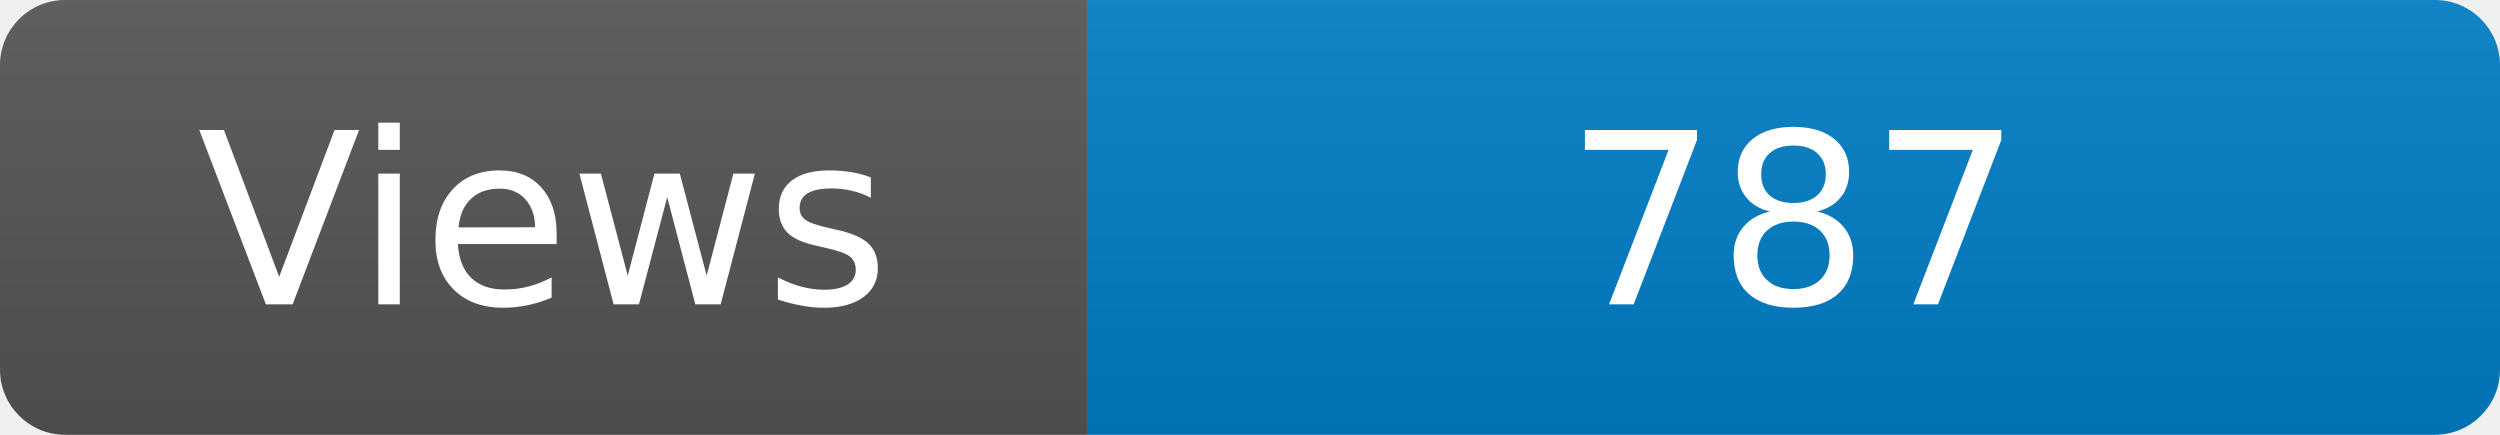
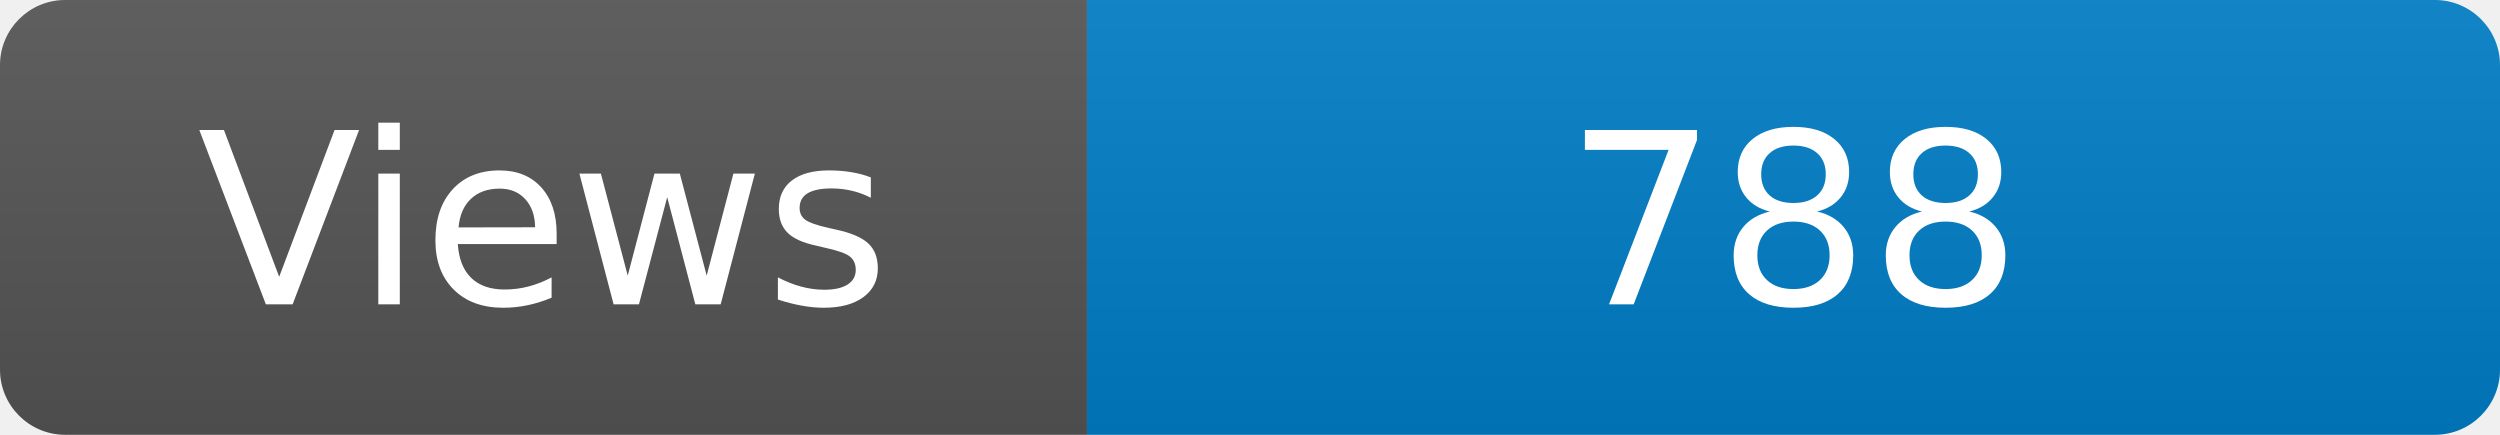
<svg xmlns="http://www.w3.org/2000/svg" width="115" height="20" role="img" aria-label="Maintained?: yes">
  <linearGradient id="s" x2="0" y2="100%">
    <stop offset="0" stop-color="#bbb" stop-opacity=".1" />
    <stop offset="1" stop-opacity=".1" />
  </linearGradient>
  <clipPath id="r">
    <rect width="115" height="20" rx="3" fill="#fff" />
  </clipPath>
  <g clip-path="url(#r)">
    <rect width="50" height="20" fill="#555" />
    <rect x="50" width="160" height="20" fill="#007ec6" />
    <rect width="115" height="20" fill="url(#s)" />
  </g>
  <g fill="#fff" text-anchor="middle" font-family="Verdana,Geneva,DejaVu Sans,sans-serif" font-size="110">
    <text x="250" y="140" transform="scale(.1)" fill="#fff">Views</text>
-     <text x="825" y="140" transform="scale(.1)" fill="#fff">787</text>
+     <text x="825" y="140" transform="scale(.1)" fill="#fff">788</text>
  </g>
</svg>
